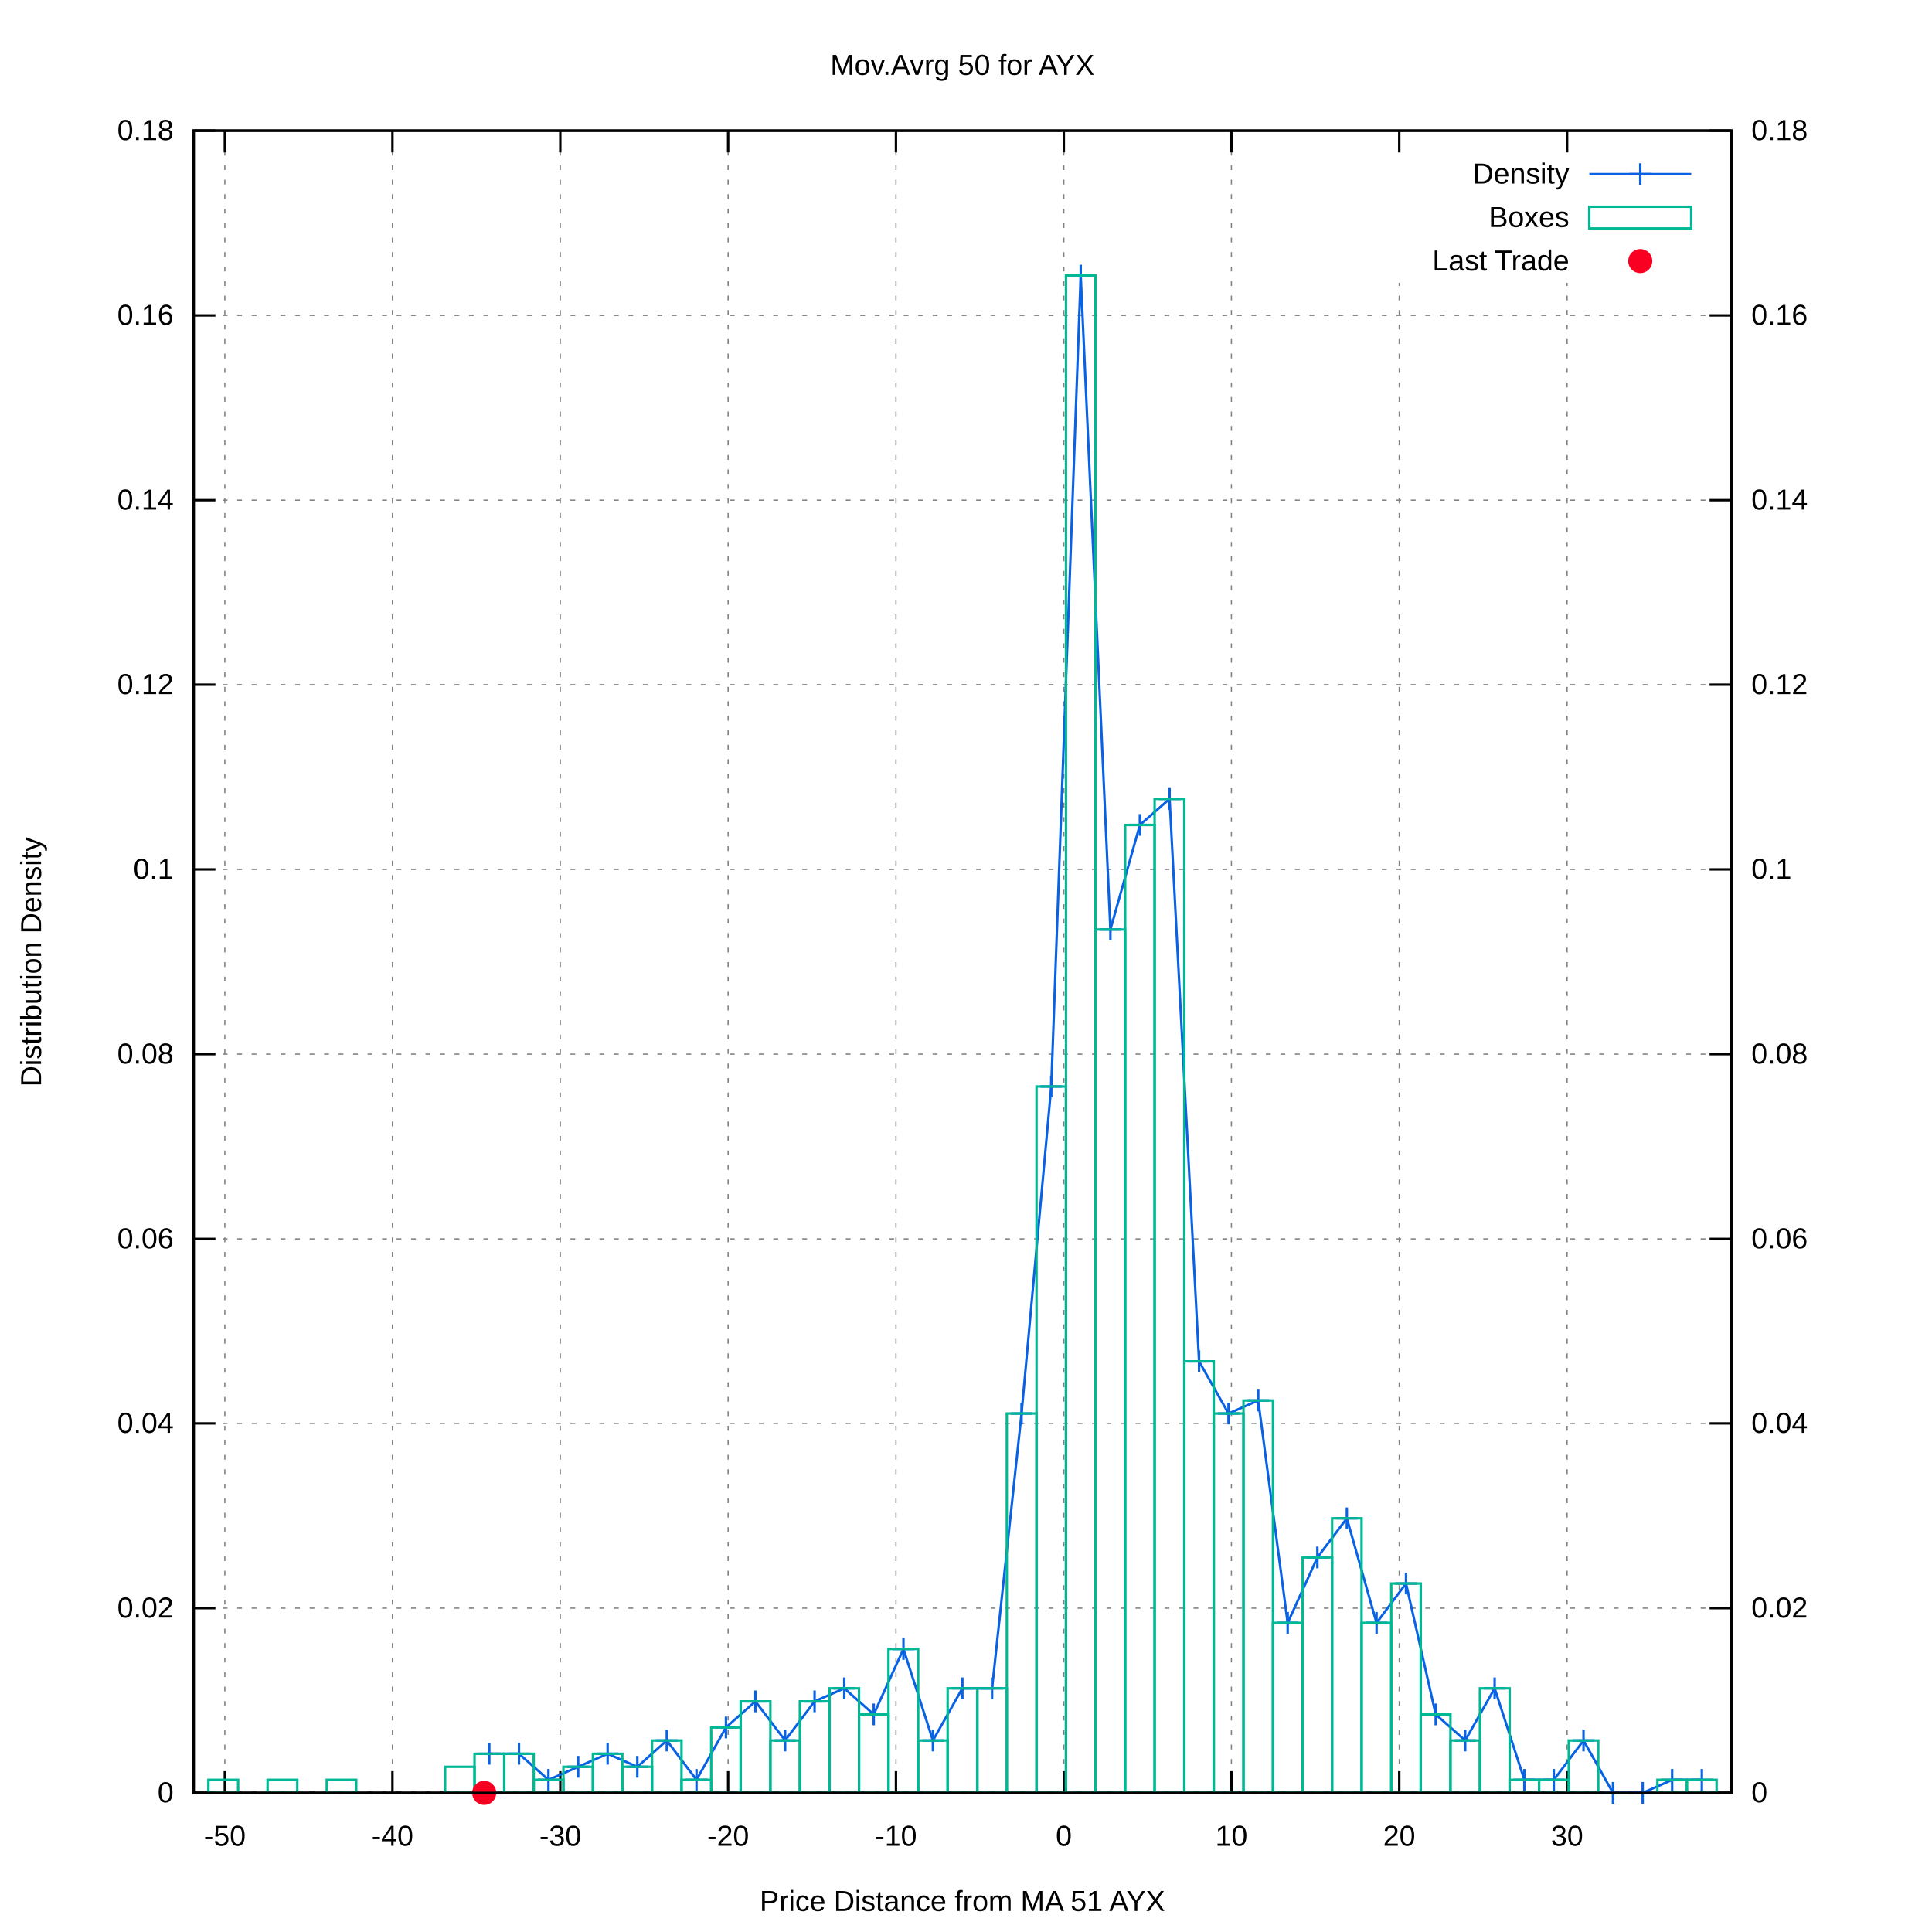
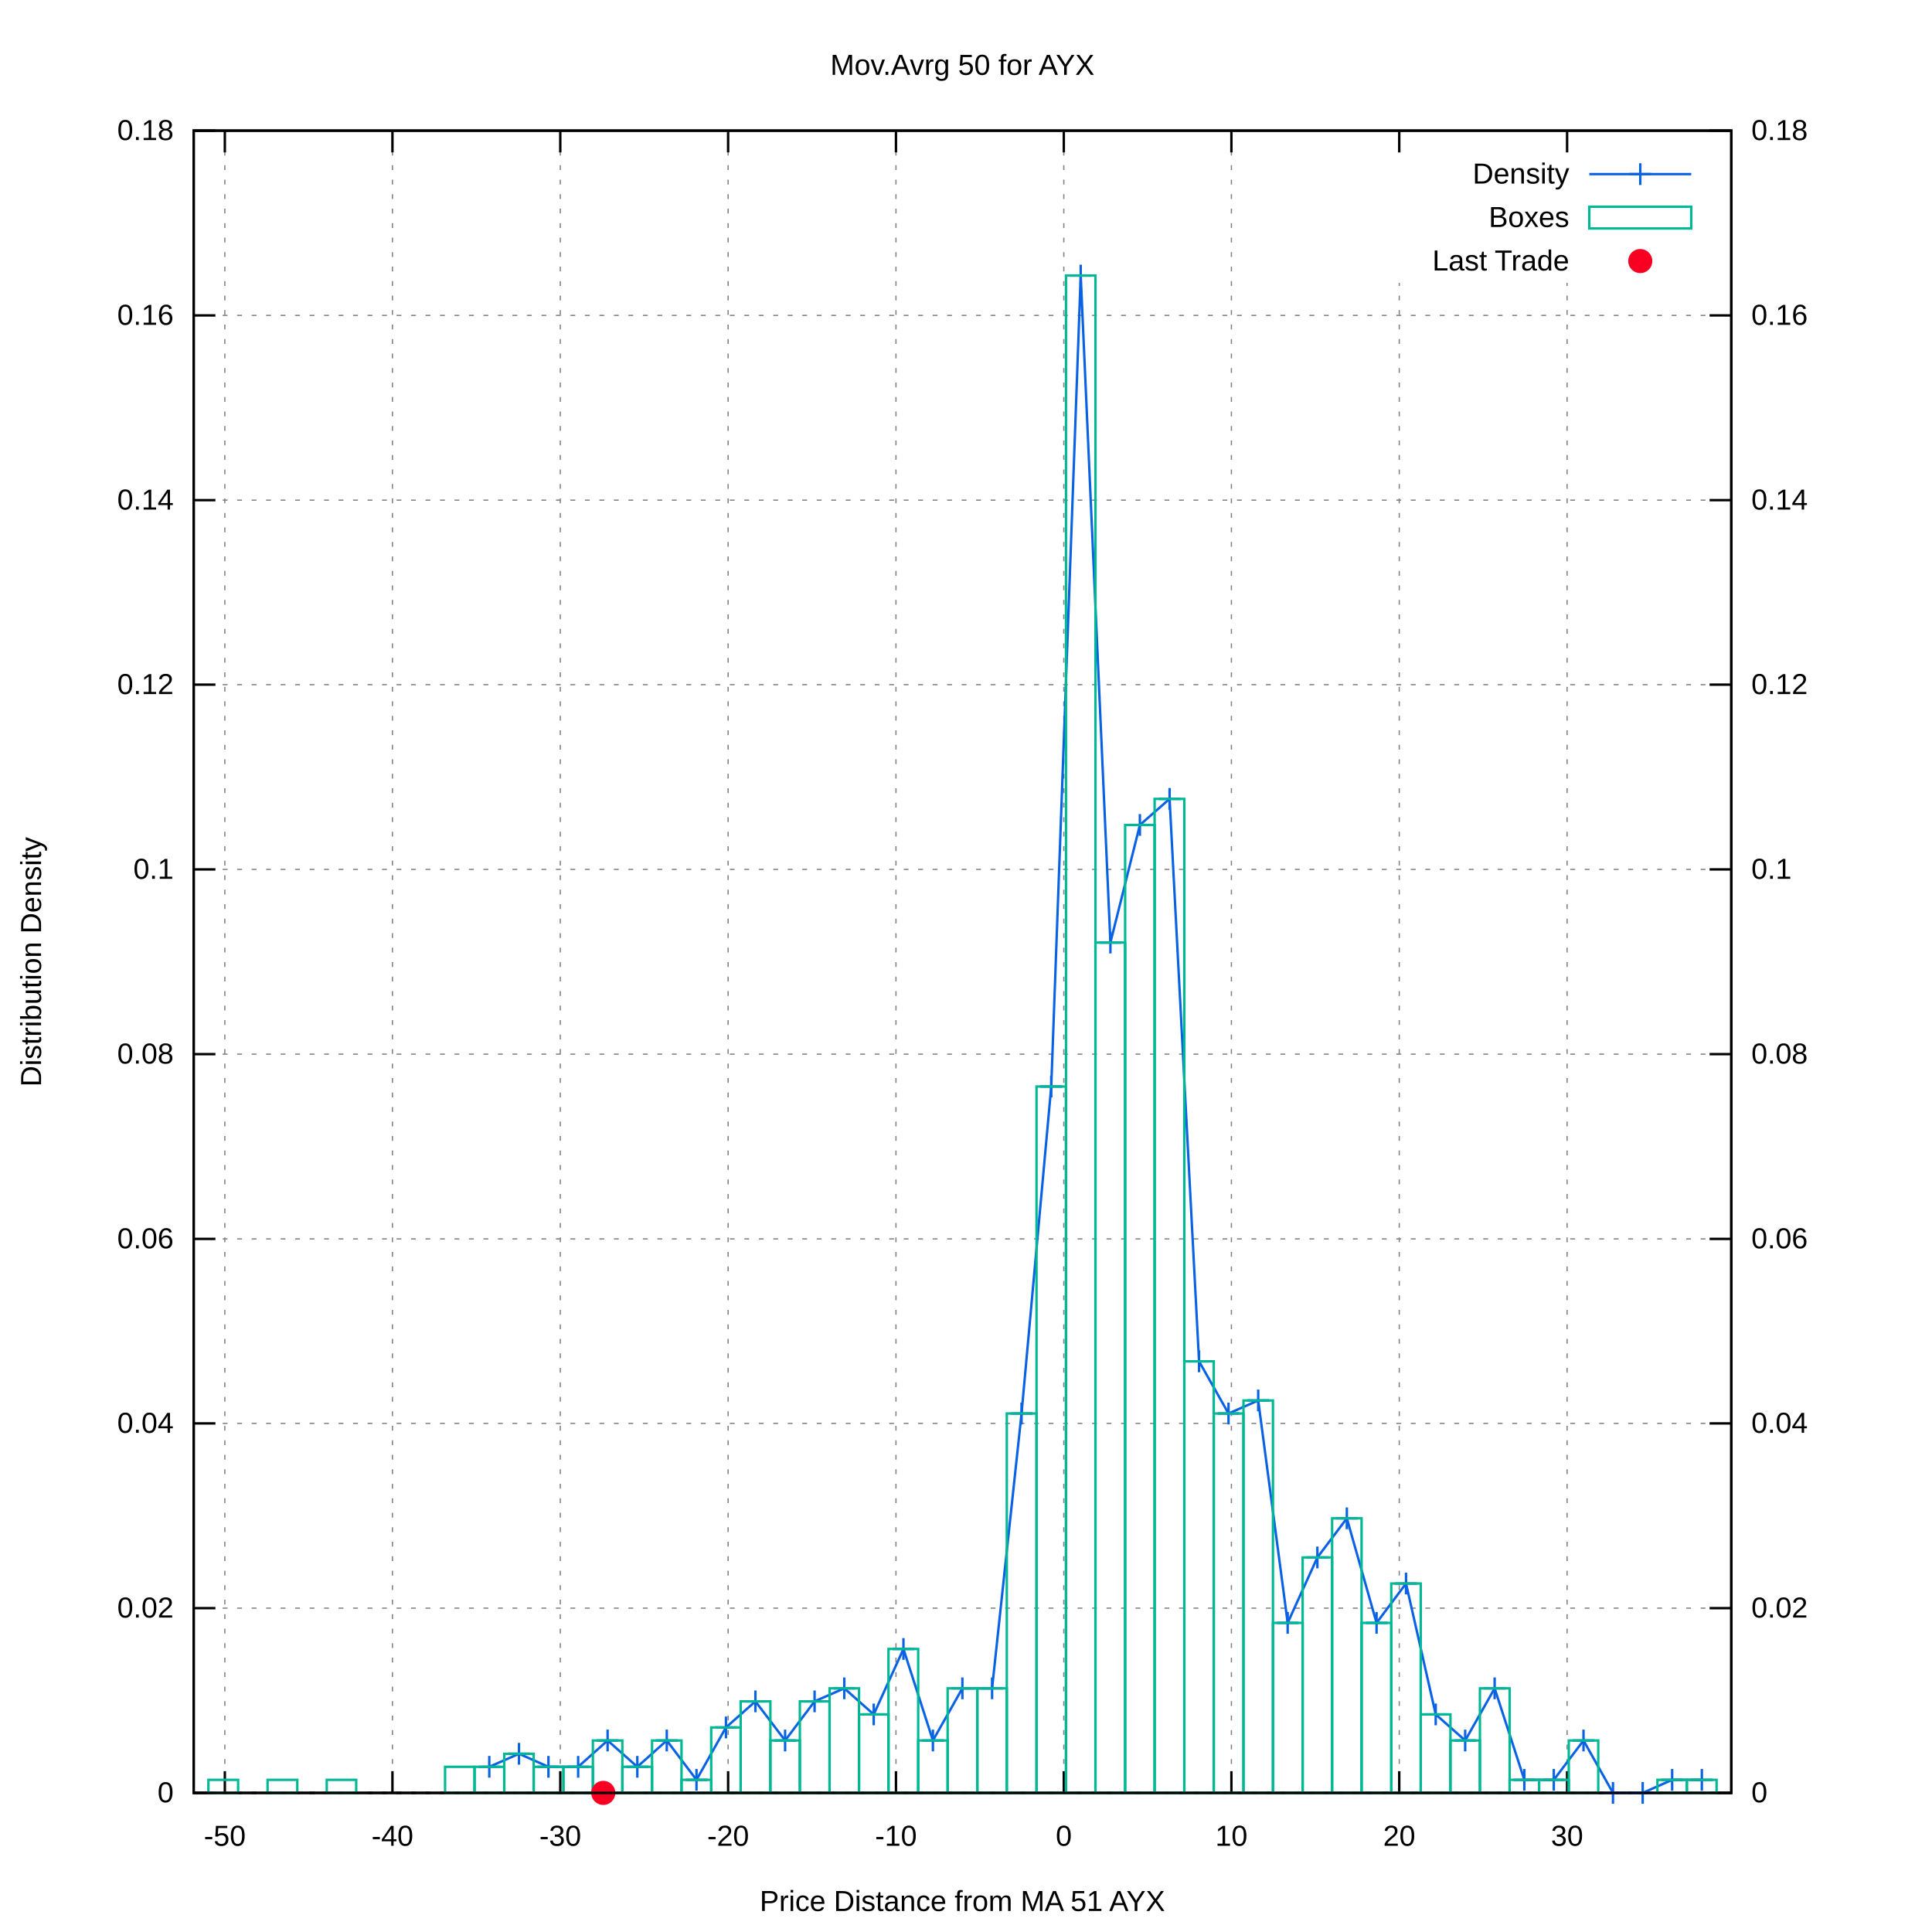
<svg xmlns="http://www.w3.org/2000/svg" xmlns:xlink="http://www.w3.org/1999/xlink" viewBox="0 0 800 800">
  <g id="gnuplot_canvas">
    <rect x="0" y="0" width="800" height="800" fill="#ffffff" />
    <defs>
      <circle id="gpDot" r="0.5" stroke-width="0.5" />
      <path id="gpPt0" stroke-width="0.222" stroke="currentColor" d="M-1,0 h2 M0,-1 v2" />
      <path id="gpPt1" stroke-width="0.222" stroke="currentColor" d="M-1,-1 L1,1 M1,-1 L-1,1" />
      <path id="gpPt2" stroke-width="0.222" stroke="currentColor" d="M-1,0 L1,0 M0,-1 L0,1 M-1,-1 L1,1 M-1,1 L1,-1" />
      <rect id="gpPt3" stroke-width="0.222" stroke="currentColor" x="-1" y="-1" width="2" height="2" />
      <rect id="gpPt4" stroke-width="0.222" stroke="currentColor" fill="currentColor" x="-1" y="-1" width="2" height="2" />
      <circle id="gpPt5" stroke-width="0.222" stroke="currentColor" cx="0" cy="0" r="1" />
      <use xlink:href="#gpPt5" id="gpPt6" fill="currentColor" stroke="none" />
      <path id="gpPt7" stroke-width="0.222" stroke="currentColor" d="M0,-1.33 L-1.33,0.67 L1.33,0.67 z" />
      <use xlink:href="#gpPt7" id="gpPt8" fill="currentColor" stroke="none" />
      <use xlink:href="#gpPt7" id="gpPt9" stroke="currentColor" transform="rotate(180)" />
      <use xlink:href="#gpPt9" id="gpPt10" fill="currentColor" stroke="none" />
      <use xlink:href="#gpPt3" id="gpPt11" stroke="currentColor" transform="rotate(45)" />
      <use xlink:href="#gpPt11" id="gpPt12" fill="currentColor" stroke="none" />
      <path id="gpPt13" stroke-width="0.222" stroke="currentColor" d="M0,1.330 L1.265,0.411 L0.782,-1.067 L-0.782,-1.076 L-1.265,0.411 z" />
      <use xlink:href="#gpPt13" id="gpPt14" fill="currentColor" stroke="none" />
      <filter id="textbox" filterUnits="objectBoundingBox" x="0" y="0" height="1" width="1">
        <feFlood flood-color="#FFFFFF" flood-opacity="1" result="bgnd" />
        <feComposite in="SourceGraphic" in2="bgnd" operator="atop" />
      </filter>
      <filter id="greybox" filterUnits="objectBoundingBox" x="0" y="0" height="1" width="1">
        <feFlood flood-color="lightgrey" flood-opacity="1" result="grey" />
        <feComposite in="SourceGraphic" in2="grey" operator="atop" />
      </filter>
    </defs>
    <g fill="none" color="#FFFFFF" stroke="black" stroke-width="1.00" stroke-linecap="butt" stroke-linejoin="miter">
</g>
    <g fill="none" color="black" stroke="currentColor" stroke-width="1.00" stroke-linecap="butt" stroke-linejoin="miter">
</g>
    <g fill="none" color="black" stroke="black" stroke-width="0.50" stroke-linecap="butt" stroke-linejoin="miter">
</g>
    <g fill="none" color="gray" stroke="currentColor" stroke-width="0.50" stroke-linecap="butt" stroke-linejoin="miter">
      <path stroke="gray" stroke-dasharray="2,4" class="gridline" d="M80.2,742.4 L716.9,742.4  " />
    </g>
    <g fill="none" color="gray" stroke="gray" stroke-width="1.00" stroke-linecap="butt" stroke-linejoin="miter">
</g>
    <g fill="none" color="black" stroke="currentColor" stroke-width="1.00" stroke-linecap="butt" stroke-linejoin="miter">
      <path stroke="black" d="M80.2,742.4 L89.2,742.4  " />
      <g transform="translate(71.9,746.3)" stroke="none" fill="black" font-family="arial" font-size="12.00" text-anchor="end">
        <text>
          <tspan font-family="arial"> 0</tspan>
        </text>
      </g>
    </g>
    <g fill="none" color="black" stroke="currentColor" stroke-width="1.00" stroke-linecap="butt" stroke-linejoin="miter">
</g>
    <g fill="none" color="black" stroke="black" stroke-width="0.50" stroke-linecap="butt" stroke-linejoin="miter">
</g>
    <g fill="none" color="gray" stroke="currentColor" stroke-width="0.50" stroke-linecap="butt" stroke-linejoin="miter">
      <path stroke="gray" stroke-dasharray="2,4" class="gridline" d="M80.2,665.9 L716.9,665.9  " />
    </g>
    <g fill="none" color="gray" stroke="gray" stroke-width="1.00" stroke-linecap="butt" stroke-linejoin="miter">
</g>
    <g fill="none" color="black" stroke="currentColor" stroke-width="1.00" stroke-linecap="butt" stroke-linejoin="miter">
      <path stroke="black" d="M80.2,665.9 L89.2,665.9  " />
      <g transform="translate(71.9,669.8)" stroke="none" fill="black" font-family="arial" font-size="12.00" text-anchor="end">
        <text>
          <tspan font-family="arial"> 0.02</tspan>
        </text>
      </g>
    </g>
    <g fill="none" color="black" stroke="currentColor" stroke-width="1.00" stroke-linecap="butt" stroke-linejoin="miter">
</g>
    <g fill="none" color="black" stroke="black" stroke-width="0.50" stroke-linecap="butt" stroke-linejoin="miter">
</g>
    <g fill="none" color="gray" stroke="currentColor" stroke-width="0.50" stroke-linecap="butt" stroke-linejoin="miter">
      <path stroke="gray" stroke-dasharray="2,4" class="gridline" d="M80.2,589.4 L716.9,589.4  " />
    </g>
    <g fill="none" color="gray" stroke="gray" stroke-width="1.00" stroke-linecap="butt" stroke-linejoin="miter">
</g>
    <g fill="none" color="black" stroke="currentColor" stroke-width="1.00" stroke-linecap="butt" stroke-linejoin="miter">
      <path stroke="black" d="M80.2,589.4 L89.2,589.4  " />
      <g transform="translate(71.9,593.3)" stroke="none" fill="black" font-family="arial" font-size="12.00" text-anchor="end">
        <text>
          <tspan font-family="arial"> 0.04</tspan>
        </text>
      </g>
    </g>
    <g fill="none" color="black" stroke="currentColor" stroke-width="1.00" stroke-linecap="butt" stroke-linejoin="miter">
</g>
    <g fill="none" color="black" stroke="black" stroke-width="0.50" stroke-linecap="butt" stroke-linejoin="miter">
</g>
    <g fill="none" color="gray" stroke="currentColor" stroke-width="0.50" stroke-linecap="butt" stroke-linejoin="miter">
      <path stroke="gray" stroke-dasharray="2,4" class="gridline" d="M80.2,513.0 L716.9,513.0  " />
    </g>
    <g fill="none" color="gray" stroke="gray" stroke-width="1.00" stroke-linecap="butt" stroke-linejoin="miter">
</g>
    <g fill="none" color="black" stroke="currentColor" stroke-width="1.00" stroke-linecap="butt" stroke-linejoin="miter">
      <path stroke="black" d="M80.2,513.0 L89.2,513.0  " />
      <g transform="translate(71.9,516.9)" stroke="none" fill="black" font-family="arial" font-size="12.00" text-anchor="end">
        <text>
          <tspan font-family="arial"> 0.06</tspan>
        </text>
      </g>
    </g>
    <g fill="none" color="black" stroke="currentColor" stroke-width="1.00" stroke-linecap="butt" stroke-linejoin="miter">
</g>
    <g fill="none" color="black" stroke="black" stroke-width="0.50" stroke-linecap="butt" stroke-linejoin="miter">
</g>
    <g fill="none" color="gray" stroke="currentColor" stroke-width="0.50" stroke-linecap="butt" stroke-linejoin="miter">
      <path stroke="gray" stroke-dasharray="2,4" class="gridline" d="M80.2,436.5 L716.9,436.5  " />
    </g>
    <g fill="none" color="gray" stroke="gray" stroke-width="1.00" stroke-linecap="butt" stroke-linejoin="miter">
</g>
    <g fill="none" color="black" stroke="currentColor" stroke-width="1.00" stroke-linecap="butt" stroke-linejoin="miter">
      <path stroke="black" d="M80.2,436.5 L89.2,436.5  " />
      <g transform="translate(71.9,440.4)" stroke="none" fill="black" font-family="arial" font-size="12.00" text-anchor="end">
        <text>
          <tspan font-family="arial"> 0.08</tspan>
        </text>
      </g>
    </g>
    <g fill="none" color="black" stroke="currentColor" stroke-width="1.00" stroke-linecap="butt" stroke-linejoin="miter">
</g>
    <g fill="none" color="black" stroke="black" stroke-width="0.50" stroke-linecap="butt" stroke-linejoin="miter">
</g>
    <g fill="none" color="gray" stroke="currentColor" stroke-width="0.50" stroke-linecap="butt" stroke-linejoin="miter">
      <path stroke="gray" stroke-dasharray="2,4" class="gridline" d="M80.2,360.0 L716.9,360.0  " />
    </g>
    <g fill="none" color="gray" stroke="gray" stroke-width="1.00" stroke-linecap="butt" stroke-linejoin="miter">
</g>
    <g fill="none" color="black" stroke="currentColor" stroke-width="1.00" stroke-linecap="butt" stroke-linejoin="miter">
      <path stroke="black" d="M80.2,360.0 L89.2,360.0  " />
      <g transform="translate(71.9,363.9)" stroke="none" fill="black" font-family="arial" font-size="12.00" text-anchor="end">
        <text>
          <tspan font-family="arial"> 0.1</tspan>
        </text>
      </g>
    </g>
    <g fill="none" color="black" stroke="currentColor" stroke-width="1.00" stroke-linecap="butt" stroke-linejoin="miter">
</g>
    <g fill="none" color="black" stroke="black" stroke-width="0.50" stroke-linecap="butt" stroke-linejoin="miter">
</g>
    <g fill="none" color="gray" stroke="currentColor" stroke-width="0.50" stroke-linecap="butt" stroke-linejoin="miter">
      <path stroke="gray" stroke-dasharray="2,4" class="gridline" d="M80.2,283.5 L716.9,283.5  " />
    </g>
    <g fill="none" color="gray" stroke="gray" stroke-width="1.00" stroke-linecap="butt" stroke-linejoin="miter">
</g>
    <g fill="none" color="black" stroke="currentColor" stroke-width="1.00" stroke-linecap="butt" stroke-linejoin="miter">
      <path stroke="black" d="M80.2,283.5 L89.2,283.5  " />
      <g transform="translate(71.9,287.4)" stroke="none" fill="black" font-family="arial" font-size="12.00" text-anchor="end">
        <text>
          <tspan font-family="arial"> 0.12</tspan>
        </text>
      </g>
    </g>
    <g fill="none" color="black" stroke="currentColor" stroke-width="1.00" stroke-linecap="butt" stroke-linejoin="miter">
</g>
    <g fill="none" color="black" stroke="black" stroke-width="0.50" stroke-linecap="butt" stroke-linejoin="miter">
</g>
    <g fill="none" color="gray" stroke="currentColor" stroke-width="0.50" stroke-linecap="butt" stroke-linejoin="miter">
      <path stroke="gray" stroke-dasharray="2,4" class="gridline" d="M80.2,207.1 L716.9,207.1  " />
    </g>
    <g fill="none" color="gray" stroke="gray" stroke-width="1.00" stroke-linecap="butt" stroke-linejoin="miter">
</g>
    <g fill="none" color="black" stroke="currentColor" stroke-width="1.00" stroke-linecap="butt" stroke-linejoin="miter">
      <path stroke="black" d="M80.2,207.1 L89.2,207.1  " />
      <g transform="translate(71.9,211.0)" stroke="none" fill="black" font-family="arial" font-size="12.00" text-anchor="end">
        <text>
          <tspan font-family="arial"> 0.14</tspan>
        </text>
      </g>
    </g>
    <g fill="none" color="black" stroke="currentColor" stroke-width="1.00" stroke-linecap="butt" stroke-linejoin="miter">
</g>
    <g fill="none" color="black" stroke="black" stroke-width="0.50" stroke-linecap="butt" stroke-linejoin="miter">
</g>
    <g fill="none" color="gray" stroke="currentColor" stroke-width="0.50" stroke-linecap="butt" stroke-linejoin="miter">
      <path stroke="gray" stroke-dasharray="2,4" class="gridline" d="M80.2,130.6 L716.9,130.6  " />
    </g>
    <g fill="none" color="gray" stroke="gray" stroke-width="1.00" stroke-linecap="butt" stroke-linejoin="miter">
</g>
    <g fill="none" color="black" stroke="currentColor" stroke-width="1.00" stroke-linecap="butt" stroke-linejoin="miter">
      <path stroke="black" d="M80.2,130.6 L89.2,130.6  " />
      <g transform="translate(71.9,134.5)" stroke="none" fill="black" font-family="arial" font-size="12.00" text-anchor="end">
        <text>
          <tspan font-family="arial"> 0.16</tspan>
        </text>
      </g>
    </g>
    <g fill="none" color="black" stroke="currentColor" stroke-width="1.00" stroke-linecap="butt" stroke-linejoin="miter">
</g>
    <g fill="none" color="black" stroke="black" stroke-width="0.50" stroke-linecap="butt" stroke-linejoin="miter">
</g>
    <g fill="none" color="gray" stroke="currentColor" stroke-width="0.50" stroke-linecap="butt" stroke-linejoin="miter">
      <path stroke="gray" stroke-dasharray="2,4" class="gridline" d="M80.2,54.1 L716.9,54.1  " />
    </g>
    <g fill="none" color="gray" stroke="gray" stroke-width="1.00" stroke-linecap="butt" stroke-linejoin="miter">
</g>
    <g fill="none" color="black" stroke="currentColor" stroke-width="1.00" stroke-linecap="butt" stroke-linejoin="miter">
      <path stroke="black" d="M80.2,54.1 L89.2,54.1  " />
      <g transform="translate(71.9,58.0)" stroke="none" fill="black" font-family="arial" font-size="12.00" text-anchor="end">
        <text>
          <tspan font-family="arial"> 0.18</tspan>
        </text>
      </g>
    </g>
    <g fill="none" color="black" stroke="currentColor" stroke-width="1.00" stroke-linecap="butt" stroke-linejoin="miter">
</g>
    <g fill="none" color="black" stroke="black" stroke-width="0.50" stroke-linecap="butt" stroke-linejoin="miter">
</g>
    <g fill="none" color="gray" stroke="currentColor" stroke-width="0.50" stroke-linecap="butt" stroke-linejoin="miter">
      <path stroke="gray" stroke-dasharray="2,4" class="gridline" d="M93.1,742.4 L93.1,54.1  " />
    </g>
    <g fill="none" color="gray" stroke="gray" stroke-width="1.00" stroke-linecap="butt" stroke-linejoin="miter">
</g>
    <g fill="none" color="black" stroke="currentColor" stroke-width="1.00" stroke-linecap="butt" stroke-linejoin="miter">
      <path stroke="black" d="M93.1,742.4 L93.1,733.4 M93.1,54.1 L93.1,63.1  " />
      <g transform="translate(93.1,764.3)" stroke="none" fill="black" font-family="arial" font-size="12.00" text-anchor="middle">
        <text>
          <tspan font-family="arial">-50</tspan>
        </text>
      </g>
    </g>
    <g fill="none" color="black" stroke="currentColor" stroke-width="1.00" stroke-linecap="butt" stroke-linejoin="miter">
</g>
    <g fill="none" color="black" stroke="black" stroke-width="0.50" stroke-linecap="butt" stroke-linejoin="miter">
</g>
    <g fill="none" color="gray" stroke="currentColor" stroke-width="0.50" stroke-linecap="butt" stroke-linejoin="miter">
      <path stroke="gray" stroke-dasharray="2,4" class="gridline" d="M162.5,742.4 L162.5,54.1  " />
    </g>
    <g fill="none" color="gray" stroke="gray" stroke-width="1.00" stroke-linecap="butt" stroke-linejoin="miter">
</g>
    <g fill="none" color="black" stroke="currentColor" stroke-width="1.00" stroke-linecap="butt" stroke-linejoin="miter">
      <path stroke="black" d="M162.5,742.4 L162.5,733.4 M162.5,54.1 L162.5,63.1  " />
      <g transform="translate(162.5,764.3)" stroke="none" fill="black" font-family="arial" font-size="12.00" text-anchor="middle">
        <text>
          <tspan font-family="arial">-40</tspan>
        </text>
      </g>
    </g>
    <g fill="none" color="black" stroke="currentColor" stroke-width="1.00" stroke-linecap="butt" stroke-linejoin="miter">
</g>
    <g fill="none" color="black" stroke="black" stroke-width="0.50" stroke-linecap="butt" stroke-linejoin="miter">
</g>
    <g fill="none" color="gray" stroke="currentColor" stroke-width="0.50" stroke-linecap="butt" stroke-linejoin="miter">
      <path stroke="gray" stroke-dasharray="2,4" class="gridline" d="M232.0,742.4 L232.0,54.1  " />
    </g>
    <g fill="none" color="gray" stroke="gray" stroke-width="1.00" stroke-linecap="butt" stroke-linejoin="miter">
</g>
    <g fill="none" color="black" stroke="currentColor" stroke-width="1.00" stroke-linecap="butt" stroke-linejoin="miter">
      <path stroke="black" d="M232.0,742.4 L232.0,733.4 M232.0,54.1 L232.0,63.1  " />
      <g transform="translate(232.0,764.3)" stroke="none" fill="black" font-family="arial" font-size="12.00" text-anchor="middle">
        <text>
          <tspan font-family="arial">-30</tspan>
        </text>
      </g>
    </g>
    <g fill="none" color="black" stroke="currentColor" stroke-width="1.00" stroke-linecap="butt" stroke-linejoin="miter">
</g>
    <g fill="none" color="black" stroke="black" stroke-width="0.50" stroke-linecap="butt" stroke-linejoin="miter">
</g>
    <g fill="none" color="gray" stroke="currentColor" stroke-width="0.50" stroke-linecap="butt" stroke-linejoin="miter">
      <path stroke="gray" stroke-dasharray="2,4" class="gridline" d="M301.5,742.4 L301.5,54.1  " />
    </g>
    <g fill="none" color="gray" stroke="gray" stroke-width="1.00" stroke-linecap="butt" stroke-linejoin="miter">
</g>
    <g fill="none" color="black" stroke="currentColor" stroke-width="1.00" stroke-linecap="butt" stroke-linejoin="miter">
      <path stroke="black" d="M301.5,742.4 L301.5,733.4 M301.5,54.1 L301.5,63.1  " />
      <g transform="translate(301.5,764.3)" stroke="none" fill="black" font-family="arial" font-size="12.00" text-anchor="middle">
        <text>
          <tspan font-family="arial">-20</tspan>
        </text>
      </g>
    </g>
    <g fill="none" color="black" stroke="currentColor" stroke-width="1.00" stroke-linecap="butt" stroke-linejoin="miter">
</g>
    <g fill="none" color="black" stroke="black" stroke-width="0.50" stroke-linecap="butt" stroke-linejoin="miter">
</g>
    <g fill="none" color="gray" stroke="currentColor" stroke-width="0.50" stroke-linecap="butt" stroke-linejoin="miter">
      <path stroke="gray" stroke-dasharray="2,4" class="gridline" d="M371.0,742.4 L371.0,54.1  " />
    </g>
    <g fill="none" color="gray" stroke="gray" stroke-width="1.00" stroke-linecap="butt" stroke-linejoin="miter">
</g>
    <g fill="none" color="black" stroke="currentColor" stroke-width="1.00" stroke-linecap="butt" stroke-linejoin="miter">
      <path stroke="black" d="M371.0,742.4 L371.0,733.4 M371.0,54.1 L371.0,63.1  " />
      <g transform="translate(371.0,764.3)" stroke="none" fill="black" font-family="arial" font-size="12.00" text-anchor="middle">
        <text>
          <tspan font-family="arial">-10</tspan>
        </text>
      </g>
    </g>
    <g fill="none" color="black" stroke="currentColor" stroke-width="1.00" stroke-linecap="butt" stroke-linejoin="miter">
</g>
    <g fill="none" color="black" stroke="black" stroke-width="0.50" stroke-linecap="butt" stroke-linejoin="miter">
</g>
    <g fill="none" color="gray" stroke="currentColor" stroke-width="0.50" stroke-linecap="butt" stroke-linejoin="miter">
      <path stroke="gray" stroke-dasharray="2,4" class="gridline" d="M440.5,742.4 L440.5,54.1  " />
    </g>
    <g fill="none" color="gray" stroke="gray" stroke-width="1.00" stroke-linecap="butt" stroke-linejoin="miter">
</g>
    <g fill="none" color="black" stroke="currentColor" stroke-width="1.00" stroke-linecap="butt" stroke-linejoin="miter">
      <path stroke="black" d="M440.5,742.4 L440.5,733.4 M440.5,54.1 L440.5,63.1  " />
      <g transform="translate(440.5,764.3)" stroke="none" fill="black" font-family="arial" font-size="12.00" text-anchor="middle">
        <text>
          <tspan font-family="arial"> 0</tspan>
        </text>
      </g>
    </g>
    <g fill="none" color="black" stroke="currentColor" stroke-width="1.00" stroke-linecap="butt" stroke-linejoin="miter">
</g>
    <g fill="none" color="black" stroke="black" stroke-width="0.50" stroke-linecap="butt" stroke-linejoin="miter">
</g>
    <g fill="none" color="gray" stroke="currentColor" stroke-width="0.50" stroke-linecap="butt" stroke-linejoin="miter">
      <path stroke="gray" stroke-dasharray="2,4" class="gridline" d="M509.9,742.4 L509.9,54.1  " />
    </g>
    <g fill="none" color="gray" stroke="gray" stroke-width="1.00" stroke-linecap="butt" stroke-linejoin="miter">
</g>
    <g fill="none" color="black" stroke="currentColor" stroke-width="1.00" stroke-linecap="butt" stroke-linejoin="miter">
      <path stroke="black" d="M509.9,742.4 L509.9,733.4 M509.9,54.1 L509.9,63.1  " />
      <g transform="translate(509.9,764.3)" stroke="none" fill="black" font-family="arial" font-size="12.00" text-anchor="middle">
        <text>
          <tspan font-family="arial"> 10</tspan>
        </text>
      </g>
    </g>
    <g fill="none" color="black" stroke="currentColor" stroke-width="1.00" stroke-linecap="butt" stroke-linejoin="miter">
</g>
    <g fill="none" color="black" stroke="black" stroke-width="0.50" stroke-linecap="butt" stroke-linejoin="miter">
</g>
    <g fill="none" color="gray" stroke="currentColor" stroke-width="0.50" stroke-linecap="butt" stroke-linejoin="miter">
      <path stroke="gray" stroke-dasharray="2,4" class="gridline" d="M579.4,742.4 L579.4,117.1 M579.4,63.1 L579.4,54.1  " />
    </g>
    <g fill="none" color="gray" stroke="gray" stroke-width="1.00" stroke-linecap="butt" stroke-linejoin="miter">
</g>
    <g fill="none" color="black" stroke="currentColor" stroke-width="1.00" stroke-linecap="butt" stroke-linejoin="miter">
      <path stroke="black" d="M579.4,742.4 L579.4,733.4 M579.4,54.1 L579.4,63.1  " />
      <g transform="translate(579.4,764.3)" stroke="none" fill="black" font-family="arial" font-size="12.00" text-anchor="middle">
        <text>
          <tspan font-family="arial"> 20</tspan>
        </text>
      </g>
    </g>
    <g fill="none" color="black" stroke="currentColor" stroke-width="1.00" stroke-linecap="butt" stroke-linejoin="miter">
</g>
    <g fill="none" color="black" stroke="black" stroke-width="0.50" stroke-linecap="butt" stroke-linejoin="miter">
</g>
    <g fill="none" color="gray" stroke="currentColor" stroke-width="0.50" stroke-linecap="butt" stroke-linejoin="miter">
      <path stroke="gray" stroke-dasharray="2,4" class="gridline" d="M648.9,742.4 L648.9,117.1 M648.9,63.1 L648.9,54.1  " />
    </g>
    <g fill="none" color="gray" stroke="gray" stroke-width="1.00" stroke-linecap="butt" stroke-linejoin="miter">
</g>
    <g fill="none" color="black" stroke="currentColor" stroke-width="1.00" stroke-linecap="butt" stroke-linejoin="miter">
      <path stroke="black" d="M648.9,742.4 L648.9,733.4 M648.9,54.1 L648.9,63.1  " />
      <g transform="translate(648.9,764.3)" stroke="none" fill="black" font-family="arial" font-size="12.00" text-anchor="middle">
        <text>
          <tspan font-family="arial"> 30</tspan>
        </text>
      </g>
    </g>
    <g fill="none" color="black" stroke="currentColor" stroke-width="1.00" stroke-linecap="butt" stroke-linejoin="miter">
      <path stroke="black" d="M716.9,742.4 L707.9,742.4  " />
      <g transform="translate(725.2,746.3)" stroke="none" fill="black" font-family="arial" font-size="12.00" text-anchor="start">
        <text>
          <tspan font-family="arial"> 0</tspan>
        </text>
      </g>
    </g>
    <g fill="none" color="black" stroke="currentColor" stroke-width="1.00" stroke-linecap="butt" stroke-linejoin="miter">
      <path stroke="black" d="M716.9,665.9 L707.9,665.9  " />
      <g transform="translate(725.2,669.8)" stroke="none" fill="black" font-family="arial" font-size="12.00" text-anchor="start">
        <text>
          <tspan font-family="arial"> 0.02</tspan>
        </text>
      </g>
    </g>
    <g fill="none" color="black" stroke="currentColor" stroke-width="1.00" stroke-linecap="butt" stroke-linejoin="miter">
      <path stroke="black" d="M716.9,589.4 L707.9,589.4  " />
      <g transform="translate(725.2,593.3)" stroke="none" fill="black" font-family="arial" font-size="12.00" text-anchor="start">
        <text>
          <tspan font-family="arial"> 0.04</tspan>
        </text>
      </g>
    </g>
    <g fill="none" color="black" stroke="currentColor" stroke-width="1.00" stroke-linecap="butt" stroke-linejoin="miter">
      <path stroke="black" d="M716.9,513.0 L707.9,513.0  " />
      <g transform="translate(725.2,516.9)" stroke="none" fill="black" font-family="arial" font-size="12.00" text-anchor="start">
        <text>
          <tspan font-family="arial"> 0.06</tspan>
        </text>
      </g>
    </g>
    <g fill="none" color="black" stroke="currentColor" stroke-width="1.00" stroke-linecap="butt" stroke-linejoin="miter">
      <path stroke="black" d="M716.9,436.5 L707.9,436.5  " />
      <g transform="translate(725.2,440.4)" stroke="none" fill="black" font-family="arial" font-size="12.00" text-anchor="start">
        <text>
          <tspan font-family="arial"> 0.08</tspan>
        </text>
      </g>
    </g>
    <g fill="none" color="black" stroke="currentColor" stroke-width="1.00" stroke-linecap="butt" stroke-linejoin="miter">
      <path stroke="black" d="M716.9,360.0 L707.9,360.0  " />
      <g transform="translate(725.2,363.9)" stroke="none" fill="black" font-family="arial" font-size="12.00" text-anchor="start">
        <text>
          <tspan font-family="arial"> 0.1</tspan>
        </text>
      </g>
    </g>
    <g fill="none" color="black" stroke="currentColor" stroke-width="1.00" stroke-linecap="butt" stroke-linejoin="miter">
      <path stroke="black" d="M716.9,283.5 L707.9,283.5  " />
      <g transform="translate(725.2,287.4)" stroke="none" fill="black" font-family="arial" font-size="12.00" text-anchor="start">
        <text>
          <tspan font-family="arial"> 0.12</tspan>
        </text>
      </g>
    </g>
    <g fill="none" color="black" stroke="currentColor" stroke-width="1.00" stroke-linecap="butt" stroke-linejoin="miter">
      <path stroke="black" d="M716.9,207.1 L707.9,207.1  " />
      <g transform="translate(725.2,211.0)" stroke="none" fill="black" font-family="arial" font-size="12.00" text-anchor="start">
        <text>
          <tspan font-family="arial"> 0.14</tspan>
        </text>
      </g>
    </g>
    <g fill="none" color="black" stroke="currentColor" stroke-width="1.00" stroke-linecap="butt" stroke-linejoin="miter">
      <path stroke="black" d="M716.9,130.6 L707.9,130.6  " />
      <g transform="translate(725.2,134.5)" stroke="none" fill="black" font-family="arial" font-size="12.00" text-anchor="start">
        <text>
          <tspan font-family="arial"> 0.16</tspan>
        </text>
      </g>
    </g>
    <g fill="none" color="black" stroke="currentColor" stroke-width="1.00" stroke-linecap="butt" stroke-linejoin="miter">
      <path stroke="black" d="M716.9,54.1 L707.9,54.1  " />
      <g transform="translate(725.2,58.0)" stroke="none" fill="black" font-family="arial" font-size="12.00" text-anchor="start">
        <text>
          <tspan font-family="arial"> 0.18</tspan>
        </text>
      </g>
    </g>
    <g fill="none" color="black" stroke="currentColor" stroke-width="1.00" stroke-linecap="butt" stroke-linejoin="miter">
</g>
    <g fill="none" color="gray" stroke="currentColor" stroke-width="1.00" stroke-linecap="butt" stroke-linejoin="miter">
      <path stroke="black" stroke-dasharray="2,4" d="M80.2,742.4 L716.9,742.4  " />
    </g>
    <g fill="none" color="black" stroke="currentColor" stroke-width="1.00" stroke-linecap="butt" stroke-linejoin="miter">
      <path stroke="black" d="M80.2,54.1 L80.2,742.4 L716.9,742.4 L716.9,54.1 L80.2,54.1 Z  " />
    </g>
    <g fill="none" color="black" stroke="currentColor" stroke-width="1.00" stroke-linecap="butt" stroke-linejoin="miter">
      <g transform="translate(17.0,398.3) rotate(270)" stroke="none" fill="black" font-family="arial" font-size="12.00" text-anchor="middle">
        <text>
          <tspan font-family="arial">Distribution Density</tspan>
        </text>
      </g>
    </g>
    <g fill="none" color="black" stroke="currentColor" stroke-width="1.00" stroke-linecap="butt" stroke-linejoin="miter">
      <g transform="translate(398.5,791.3)" stroke="none" fill="black" font-family="arial" font-size="12.00" text-anchor="middle">
        <text>
          <tspan font-family="arial">Price Distance from MA 51 AYX</tspan>
        </text>
      </g>
    </g>
    <g fill="none" color="black" stroke="currentColor" stroke-width="1.00" stroke-linecap="butt" stroke-linejoin="miter">
      <g transform="translate(398.5,31.0)" stroke="none" fill="black" font-family="arial" font-size="12.00" text-anchor="middle">
        <text>
          <tspan font-family="arial">Mov.Avrg 50 for AYX </tspan>
        </text>
      </g>
    </g>
    <g id="gnuplot_plot_1">
      <g fill="none" color="black" stroke="currentColor" stroke-width="1.00" stroke-linecap="butt" stroke-linejoin="miter">
        <g transform="translate(649.8,76.0)" stroke="none" fill="black" font-family="arial" font-size="12.00" text-anchor="end">
          <text>
            <tspan font-family="arial">Density</tspan>
          </text>
        </g>
      </g>
      <g fill="none" color="black" stroke="currentColor" stroke-width="1.00" stroke-linecap="butt" stroke-linejoin="miter">
-         <path stroke="rgb(  9,  97, 228)" d="M658.1,72.1 L700.3,72.1 M202.6,726.2 L214.9,726.2 L227.1,737.0 L239.4,731.6 L251.6,726.2 L263.9,731.6   L276.1,720.7 L288.4,737.0 L300.6,715.3 L312.8,704.5 L325.1,720.7 L337.3,704.5 L349.6,699.1 L361.8,709.9   L374.1,682.8 L386.3,720.7 L398.5,699.1 L410.8,699.1 L423.0,585.3 L435.3,449.9 L447.5,114.1 L459.8,384.9   L472.0,341.6 L484.3,330.8 L496.5,563.7 L508.7,585.3 L521.0,579.9 L533.2,672.0 L545.5,644.9 L557.7,628.7   L570.0,672.0 L582.2,655.7 L594.5,709.9 L606.7,720.7 L618.9,699.1 L631.2,737.0 L643.4,737.0 L655.7,720.7   L667.9,742.4 L680.2,742.4 L692.4,737.0 L704.7,737.0  " />
-         <use xlink:href="#gpPt0" transform="translate(202.6,726.2) scale(4.50)" color="rgb(  9,  97, 228)" />
+         <path stroke="rgb(  9,  97, 228)" d="M658.1,72.1 L700.3,72.1 M202.6,731.6 L214.9,726.2 L227.1,731.6 L239.4,731.6 L251.6,720.7 L263.9,731.6   L276.1,720.7 L288.4,737.0 L300.6,715.3 L312.8,704.5 L325.1,720.7 L337.3,704.5 L349.6,699.1 L361.8,709.9   L374.1,682.8 L386.3,720.7 L398.5,699.1 L410.8,699.1 L423.0,585.3 L435.3,449.9 L447.5,114.1 L459.8,390.3   L472.0,341.6 L484.3,330.8 L496.5,563.7 L508.7,585.3 L521.0,579.9 L533.2,672.0 L545.5,644.9 L557.7,628.7   L570.0,672.0 L582.2,655.7 L594.5,709.9 L606.7,720.7 L618.9,699.1 L631.2,737.0 L643.4,737.0 L655.7,720.7   L667.9,742.4 L680.2,742.4 L692.4,737.0 L704.7,737.0  " />
+         <use xlink:href="#gpPt0" transform="translate(202.6,731.6) scale(4.50)" color="rgb(  9,  97, 228)" />
        <use xlink:href="#gpPt0" transform="translate(214.9,726.2) scale(4.50)" color="rgb(  9,  97, 228)" />
-         <use xlink:href="#gpPt0" transform="translate(227.1,737.0) scale(4.50)" color="rgb(  9,  97, 228)" />
+         <use xlink:href="#gpPt0" transform="translate(227.1,731.6) scale(4.50)" color="rgb(  9,  97, 228)" />
        <use xlink:href="#gpPt0" transform="translate(239.4,731.6) scale(4.50)" color="rgb(  9,  97, 228)" />
-         <use xlink:href="#gpPt0" transform="translate(251.6,726.2) scale(4.50)" color="rgb(  9,  97, 228)" />
+         <use xlink:href="#gpPt0" transform="translate(251.6,720.7) scale(4.50)" color="rgb(  9,  97, 228)" />
        <use xlink:href="#gpPt0" transform="translate(263.9,731.6) scale(4.50)" color="rgb(  9,  97, 228)" />
        <use xlink:href="#gpPt0" transform="translate(276.1,720.7) scale(4.50)" color="rgb(  9,  97, 228)" />
        <use xlink:href="#gpPt0" transform="translate(288.4,737.0) scale(4.50)" color="rgb(  9,  97, 228)" />
        <use xlink:href="#gpPt0" transform="translate(300.6,715.3) scale(4.50)" color="rgb(  9,  97, 228)" />
        <use xlink:href="#gpPt0" transform="translate(312.8,704.5) scale(4.50)" color="rgb(  9,  97, 228)" />
        <use xlink:href="#gpPt0" transform="translate(325.1,720.7) scale(4.50)" color="rgb(  9,  97, 228)" />
        <use xlink:href="#gpPt0" transform="translate(337.3,704.5) scale(4.50)" color="rgb(  9,  97, 228)" />
        <use xlink:href="#gpPt0" transform="translate(349.6,699.1) scale(4.50)" color="rgb(  9,  97, 228)" />
        <use xlink:href="#gpPt0" transform="translate(361.8,709.9) scale(4.50)" color="rgb(  9,  97, 228)" />
        <use xlink:href="#gpPt0" transform="translate(374.1,682.8) scale(4.50)" color="rgb(  9,  97, 228)" />
        <use xlink:href="#gpPt0" transform="translate(386.3,720.7) scale(4.50)" color="rgb(  9,  97, 228)" />
        <use xlink:href="#gpPt0" transform="translate(398.5,699.1) scale(4.50)" color="rgb(  9,  97, 228)" />
        <use xlink:href="#gpPt0" transform="translate(410.8,699.1) scale(4.50)" color="rgb(  9,  97, 228)" />
        <use xlink:href="#gpPt0" transform="translate(423.0,585.3) scale(4.50)" color="rgb(  9,  97, 228)" />
        <use xlink:href="#gpPt0" transform="translate(435.3,449.9) scale(4.50)" color="rgb(  9,  97, 228)" />
        <use xlink:href="#gpPt0" transform="translate(447.5,114.1) scale(4.50)" color="rgb(  9,  97, 228)" />
-         <use xlink:href="#gpPt0" transform="translate(459.8,384.9) scale(4.50)" color="rgb(  9,  97, 228)" />
+         <use xlink:href="#gpPt0" transform="translate(459.8,390.3) scale(4.50)" color="rgb(  9,  97, 228)" />
        <use xlink:href="#gpPt0" transform="translate(472.0,341.6) scale(4.50)" color="rgb(  9,  97, 228)" />
        <use xlink:href="#gpPt0" transform="translate(484.3,330.8) scale(4.50)" color="rgb(  9,  97, 228)" />
        <use xlink:href="#gpPt0" transform="translate(496.5,563.7) scale(4.50)" color="rgb(  9,  97, 228)" />
        <use xlink:href="#gpPt0" transform="translate(508.7,585.3) scale(4.50)" color="rgb(  9,  97, 228)" />
        <use xlink:href="#gpPt0" transform="translate(521.0,579.9) scale(4.50)" color="rgb(  9,  97, 228)" />
        <use xlink:href="#gpPt0" transform="translate(533.2,672.0) scale(4.50)" color="rgb(  9,  97, 228)" />
        <use xlink:href="#gpPt0" transform="translate(545.5,644.9) scale(4.50)" color="rgb(  9,  97, 228)" />
        <use xlink:href="#gpPt0" transform="translate(557.7,628.7) scale(4.50)" color="rgb(  9,  97, 228)" />
        <use xlink:href="#gpPt0" transform="translate(570.0,672.0) scale(4.50)" color="rgb(  9,  97, 228)" />
        <use xlink:href="#gpPt0" transform="translate(582.2,655.7) scale(4.50)" color="rgb(  9,  97, 228)" />
        <use xlink:href="#gpPt0" transform="translate(594.5,709.9) scale(4.50)" color="rgb(  9,  97, 228)" />
        <use xlink:href="#gpPt0" transform="translate(606.7,720.7) scale(4.50)" color="rgb(  9,  97, 228)" />
        <use xlink:href="#gpPt0" transform="translate(618.9,699.1) scale(4.50)" color="rgb(  9,  97, 228)" />
        <use xlink:href="#gpPt0" transform="translate(631.2,737.0) scale(4.50)" color="rgb(  9,  97, 228)" />
        <use xlink:href="#gpPt0" transform="translate(643.4,737.0) scale(4.50)" color="rgb(  9,  97, 228)" />
        <use xlink:href="#gpPt0" transform="translate(655.7,720.7) scale(4.50)" color="rgb(  9,  97, 228)" />
        <use xlink:href="#gpPt0" transform="translate(667.9,742.4) scale(4.50)" color="rgb(  9,  97, 228)" />
        <use xlink:href="#gpPt0" transform="translate(680.2,742.4) scale(4.50)" color="rgb(  9,  97, 228)" />
        <use xlink:href="#gpPt0" transform="translate(692.4,737.0) scale(4.50)" color="rgb(  9,  97, 228)" />
        <use xlink:href="#gpPt0" transform="translate(704.7,737.0) scale(4.50)" color="rgb(  9,  97, 228)" />
        <use xlink:href="#gpPt0" transform="translate(679.2,72.1) scale(4.50)" color="rgb(  9,  97, 228)" />
      </g>
    </g>
    <g id="gnuplot_plot_2">
      <g fill="none" color="black" stroke="currentColor" stroke-width="1.00" stroke-linecap="butt" stroke-linejoin="miter">
        <g transform="translate(649.8,94.0)" stroke="none" fill="black" font-family="arial" font-size="12.00" text-anchor="end">
          <text>
            <tspan font-family="arial">Boxes</tspan>
          </text>
        </g>
      </g>
      <g fill="none" color="black" stroke="currentColor" stroke-width="1.00" stroke-linecap="butt" stroke-linejoin="miter">
        <path stroke="rgb(  0, 184, 148)" d="M658.1,94.6 L700.3,94.6 L700.3,85.6 L658.1,85.6 L658.1,94.6 Z  " />
        <path stroke="rgb(  0, 184, 148)" d="M86.3,742.4 L86.3,737.0 L98.6,737.0 L98.6,742.4 L86.3,742.4 Z  " />
        <path stroke="rgb(  0, 184, 148)" d="M110.8,742.4 L110.8,737.0 L123.1,737.0 L123.1,742.4 L110.8,742.4 Z  " />
        <path stroke="rgb(  0, 184, 148)" d="M135.3,742.4 L135.3,737.0 L147.5,737.0 L147.5,742.4 L135.3,742.4 Z  " />
        <path stroke="rgb(  0, 184, 148)" d="M184.3,742.4 L184.3,731.6 L196.5,731.6 L196.5,742.4 L184.3,742.4 Z  " />
-         <path stroke="rgb(  0, 184, 148)" d="M196.5,742.4 L196.5,726.2 L208.8,726.2 L208.8,742.4 L196.5,742.4 Z  " />
+         <path stroke="rgb(  0, 184, 148)" d="M196.5,742.4 L196.5,731.6 L208.8,731.6 L208.8,742.4 L196.5,742.4 Z  " />
        <path stroke="rgb(  0, 184, 148)" d="M208.8,742.4 L208.8,726.2 L221.0,726.2 L221.0,742.4 L208.8,742.4 Z  " />
-         <path stroke="rgb(  0, 184, 148)" d="M221.0,742.4 L221.0,737.0 L233.3,737.0 L233.3,742.4 L221.0,742.4 Z  " />
+         <path stroke="rgb(  0, 184, 148)" d="M221.0,742.4 L221.0,731.6 L233.3,731.6 L233.3,742.4 L221.0,742.4 Z  " />
        <path stroke="rgb(  0, 184, 148)" d="M233.3,742.4 L233.3,731.6 L245.5,731.6 L245.5,742.4 L233.3,742.4 Z  " />
-         <path stroke="rgb(  0, 184, 148)" d="M245.5,742.4 L245.5,726.2 L257.7,726.2 L257.7,742.4 L245.5,742.4 Z  " />
+         <path stroke="rgb(  0, 184, 148)" d="M245.5,742.4 L245.5,720.7 L257.7,720.7 L257.7,742.4 L245.5,742.4 Z  " />
        <path stroke="rgb(  0, 184, 148)" d="M257.7,742.4 L257.7,731.6 L270.0,731.6 L270.0,742.4 L257.7,742.4 Z  " />
        <path stroke="rgb(  0, 184, 148)" d="M270.0,742.4 L270.0,720.7 L282.2,720.7 L282.2,742.4 L270.0,742.4 Z  " />
        <path stroke="rgb(  0, 184, 148)" d="M282.2,742.4 L282.2,737.0 L294.5,737.0 L294.5,742.4 L282.2,742.4 Z  " />
        <path stroke="rgb(  0, 184, 148)" d="M294.5,742.4 L294.5,715.3 L306.7,715.3 L306.7,742.4 L294.5,742.4 Z  " />
        <path stroke="rgb(  0, 184, 148)" d="M306.7,742.4 L306.7,704.5 L319.0,704.5 L319.0,742.4 L306.7,742.4 Z  " />
        <path stroke="rgb(  0, 184, 148)" d="M319.0,742.4 L319.0,720.7 L331.2,720.7 L331.2,742.4 L319.0,742.4 Z  " />
        <path stroke="rgb(  0, 184, 148)" d="M331.2,742.4 L331.2,704.5 L343.5,704.5 L343.5,742.4 L331.2,742.4 Z  " />
        <path stroke="rgb(  0, 184, 148)" d="M343.5,742.4 L343.5,699.1 L355.7,699.1 L355.7,742.4 L343.5,742.4 Z  " />
        <path stroke="rgb(  0, 184, 148)" d="M355.7,742.4 L355.7,709.9 L367.9,709.9 L367.9,742.4 L355.7,742.4 Z  " />
        <path stroke="rgb(  0, 184, 148)" d="M367.9,742.4 L367.9,682.8 L380.2,682.8 L380.2,742.4 L367.9,742.4 Z  " />
        <path stroke="rgb(  0, 184, 148)" d="M380.2,742.4 L380.2,720.7 L392.4,720.7 L392.4,742.4 L380.2,742.4 Z  " />
        <path stroke="rgb(  0, 184, 148)" d="M392.4,742.4 L392.4,699.1 L404.7,699.1 L404.7,742.4 L392.4,742.4 Z  " />
        <path stroke="rgb(  0, 184, 148)" d="M404.7,742.4 L404.7,699.1 L416.9,699.1 L416.9,742.4 L404.7,742.4 Z  " />
        <path stroke="rgb(  0, 184, 148)" d="M416.9,742.4 L416.9,585.3 L429.2,585.3 L429.2,742.4 L416.9,742.4 Z  " />
        <path stroke="rgb(  0, 184, 148)" d="M429.2,742.4 L429.2,449.9 L441.4,449.9 L441.4,742.4 L429.2,742.4 Z  " />
        <path stroke="rgb(  0, 184, 148)" d="M441.4,742.4 L441.4,114.1 L453.6,114.1 L453.6,742.4 L441.4,742.4 Z  " />
-         <path stroke="rgb(  0, 184, 148)" d="M453.6,742.4 L453.6,384.9 L465.9,384.9 L465.9,742.4 L453.6,742.4 Z  " />
+         <path stroke="rgb(  0, 184, 148)" d="M453.6,742.4 L453.6,390.3 L465.9,390.3 L465.9,742.4 L453.6,742.4 Z  " />
        <path stroke="rgb(  0, 184, 148)" d="M465.9,742.4 L465.9,341.6 L478.1,341.6 L478.1,742.4 L465.9,742.4 Z  " />
        <path stroke="rgb(  0, 184, 148)" d="M478.1,742.4 L478.1,330.8 L490.4,330.8 L490.4,742.4 L478.1,742.4 Z  " />
        <path stroke="rgb(  0, 184, 148)" d="M490.4,742.4 L490.4,563.7 L502.6,563.7 L502.6,742.4 L490.4,742.4 Z  " />
        <path stroke="rgb(  0, 184, 148)" d="M502.6,742.4 L502.6,585.3 L514.9,585.3 L514.9,742.4 L502.6,742.4 Z  " />
        <path stroke="rgb(  0, 184, 148)" d="M514.9,742.4 L514.9,579.9 L527.1,579.9 L527.1,742.4 L514.9,742.4 Z  " />
        <path stroke="rgb(  0, 184, 148)" d="M527.1,742.4 L527.1,672.0 L539.4,672.0 L539.4,742.4 L527.1,742.4 Z  " />
        <path stroke="rgb(  0, 184, 148)" d="M539.4,742.4 L539.4,644.9 L551.6,644.9 L551.6,742.4 L539.4,742.4 Z  " />
        <path stroke="rgb(  0, 184, 148)" d="M551.6,742.4 L551.6,628.7 L563.8,628.7 L563.8,742.4 L551.6,742.4 Z  " />
        <path stroke="rgb(  0, 184, 148)" d="M563.8,742.4 L563.8,672.0 L576.1,672.0 L576.1,742.4 L563.8,742.4 Z  " />
        <path stroke="rgb(  0, 184, 148)" d="M576.1,742.4 L576.1,655.7 L588.3,655.7 L588.3,742.4 L576.1,742.4 Z  " />
        <path stroke="rgb(  0, 184, 148)" d="M588.3,742.4 L588.3,709.9 L600.6,709.9 L600.6,742.4 L588.3,742.4 Z  " />
        <path stroke="rgb(  0, 184, 148)" d="M600.6,742.4 L600.6,720.7 L612.8,720.7 L612.8,742.4 L600.6,742.4 Z  " />
        <path stroke="rgb(  0, 184, 148)" d="M612.8,742.4 L612.8,699.1 L625.1,699.1 L625.1,742.4 L612.8,742.4 Z  " />
        <path stroke="rgb(  0, 184, 148)" d="M625.1,742.4 L625.1,737.0 L637.3,737.0 L637.3,742.4 L625.1,742.4 Z  " />
        <path stroke="rgb(  0, 184, 148)" d="M637.3,742.4 L637.3,737.0 L649.6,737.0 L649.6,742.4 L637.3,742.4 Z  " />
        <path stroke="rgb(  0, 184, 148)" d="M649.6,742.4 L649.6,720.7 L661.8,720.7 L661.8,742.4 L649.6,742.4 Z  " />
        <path stroke="rgb(  0, 184, 148)" d="M686.3,742.4 L686.3,737.0 L698.5,737.0 L698.5,742.4 L686.3,742.4 Z  " />
        <path stroke="rgb(  0, 184, 148)" d="M698.5,742.4 L698.5,737.0 L710.8,737.0 L710.8,742.4 L698.5,742.4 Z  " />
      </g>
    </g>
    <g id="gnuplot_plot_3">
      <g fill="none" color="black" stroke="currentColor" stroke-width="1.00" stroke-linecap="butt" stroke-linejoin="miter">
        <g transform="translate(649.8,112.0)" stroke="none" fill="black" font-family="arial" font-size="12.00" text-anchor="end">
          <text>
            <tspan font-family="arial">Last Trade</tspan>
          </text>
        </g>
      </g>
      <g fill="none" color="black" stroke="currentColor" stroke-width="1.00" stroke-linecap="butt" stroke-linejoin="miter">
-         <use xlink:href="#gpPt6" transform="translate(200.5,742.4) scale(4.50)" color="rgb(249,   0,  34)" />
+         <use xlink:href="#gpPt6" transform="translate(249.8,742.4) scale(4.50)" color="rgb(249,   0,  34)" />
        <use xlink:href="#gpPt6" transform="translate(679.2,108.1) scale(4.50)" color="rgb(249,   0,  34)" />
      </g>
    </g>
    <g fill="none" color="#FFFFFF" stroke="rgb(249,   0,  34)" stroke-width="2.00" stroke-linecap="butt" stroke-linejoin="miter">
</g>
    <g fill="none" color="black" stroke="currentColor" stroke-width="2.00" stroke-linecap="butt" stroke-linejoin="miter">
</g>
    <g fill="none" color="black" stroke="black" stroke-width="1.00" stroke-linecap="butt" stroke-linejoin="miter">
</g>
    <g fill="none" color="black" stroke="currentColor" stroke-width="1.00" stroke-linecap="butt" stroke-linejoin="miter">
      <path stroke="black" d="M80.2,54.1 L80.2,742.4 L716.9,742.4 L716.9,54.1 L80.2,54.1 Z  " />
    </g>
    <g fill="none" color="black" stroke="currentColor" stroke-width="1.00" stroke-linecap="butt" stroke-linejoin="miter">
</g>
  </g>
</svg>
